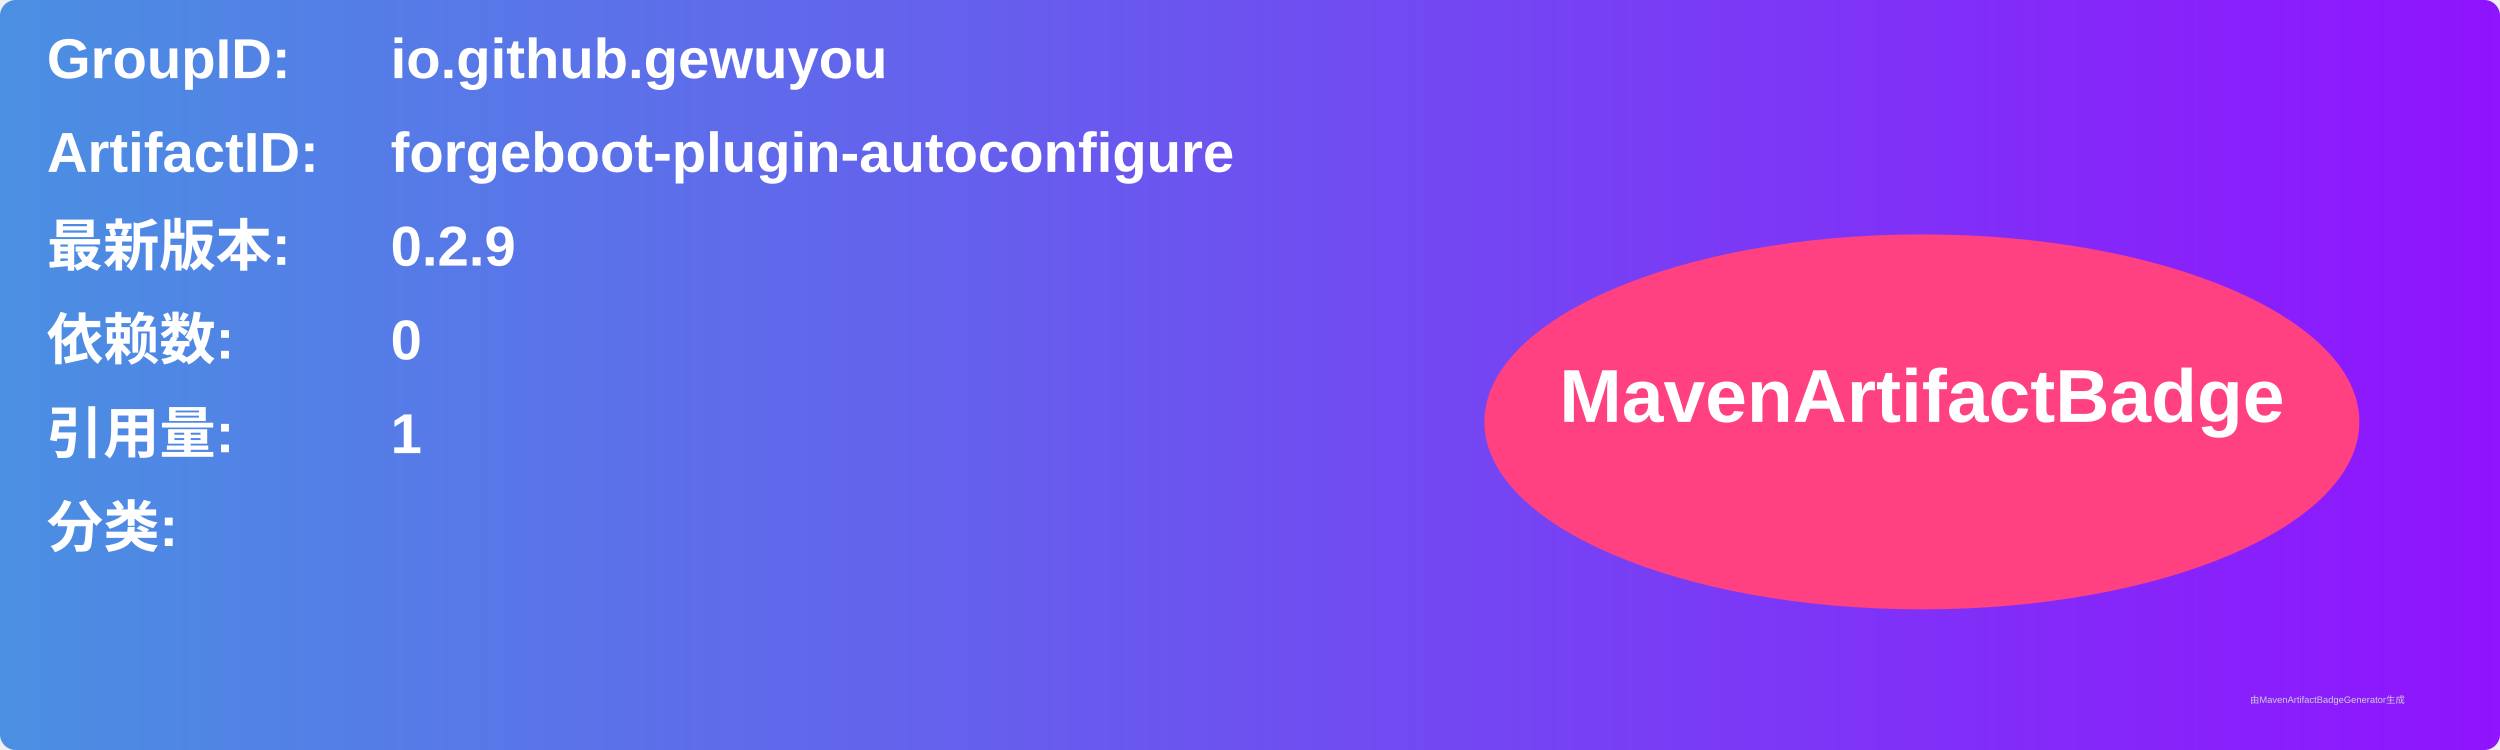
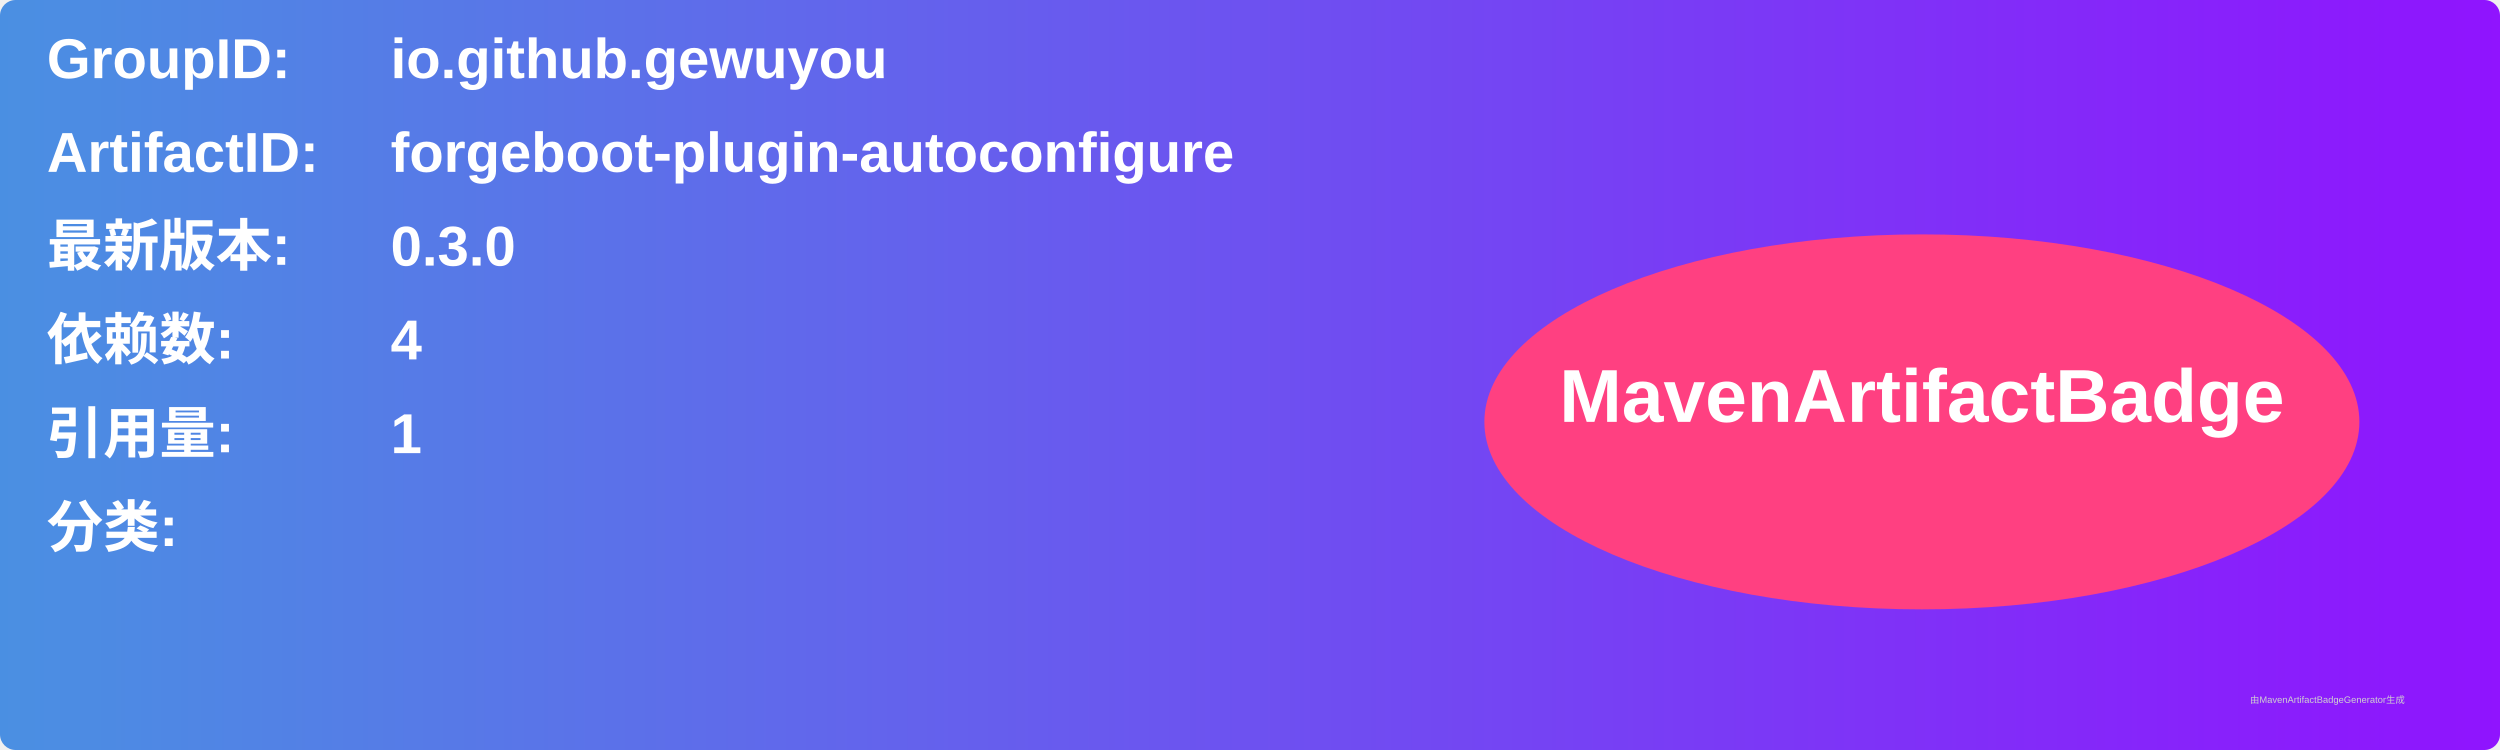
<svg xmlns="http://www.w3.org/2000/svg" width="800" height="240" viewBox="0 0 800 240">
  <linearGradient id="grad" x1="0%" y1="0%" x2="100%" y2="0%">
    <stop offset="0%" stop-color="#4a90e2" />
    <stop offset="100%" stop-color="#9013fe" />
  </linearGradient>
  <rect width="100%" height="100%" rx="5" ry="5" fill="url(#grad)" />
  <g transform="translate(15, 15)">
    <text x="0" y="10" font-family="Arial" font-size="18" fill="white" font-weight="bold" width="260">GroupID:</text>
    <text x="110" y="10" font-family="Arial" font-size="18" fill="white" font-weight="bold" width="460">io.github.gewuyou</text>
    <text x="0" y="40" font-family="Arial" font-size="18" fill="white" font-weight="bold" width="260">ArtifactID:</text>
    <text x="110" y="40" font-family="Arial" font-size="18" fill="white" font-weight="bold" width="460">forgeboot-plugin-autoconfigure</text>
    <text x="0" y="70" font-family="Arial" font-size="18" fill="white" font-weight="bold">最新版本:</text>
    <text x="110" y="70" font-family="Arial" font-size="18" fill="white" font-weight="bold">
-       <tspan font-weight="bold">0.2.9</tspan>
+       <tspan font-weight="bold">0.3.0</tspan>
    </text>
    <text x="0" y="100" font-family="Arial" font-size="18" fill="white" font-weight="bold">依赖数: </text>
    <text x="110" y="100" font-family="Arial" font-size="18" fill="white">
-       <tspan font-weight="bold">0</tspan>
+       <tspan font-weight="bold">4</tspan>
    </text>
    <text x="0" y="130" font-family="Arial" font-size="18" fill="white" font-weight="bold">引用量: </text>
    <text x="110" y="130" font-family="Arial" font-size="18" fill="white">
      <tspan font-weight="bold">1</tspan>
    </text>
    <text x="0" y="160" font-family="Arial" font-size="18" fill="white" font-weight="bold">分类:</text>
    <text x="10" y="190" font-family="Arial" font-size="10" fill="white">
      <tspan font-weight="bold" />
    </text>
    <ellipse cx="600" cy="120" rx="140" ry="60" fill="#ff4081" />
    <text x="600" y="120" text-anchor="middle" font-family="Arial" font-size="24" fill="white" font-weight="bold">MavenArtifactBadge</text>
  </g>
  <text x="720" y="225" font-family="Arial" font-size="3" fill="#d0d0d0">由MavenArtifactBadgeGenerator生成</text>
</svg>
